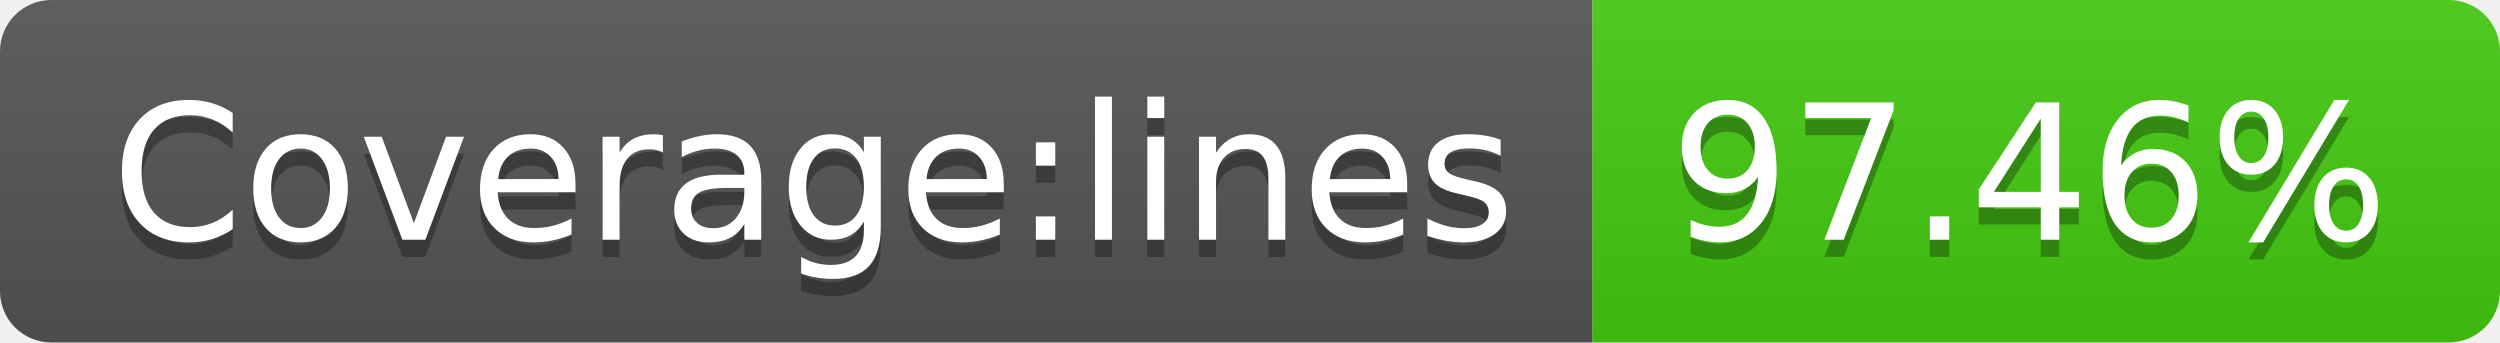
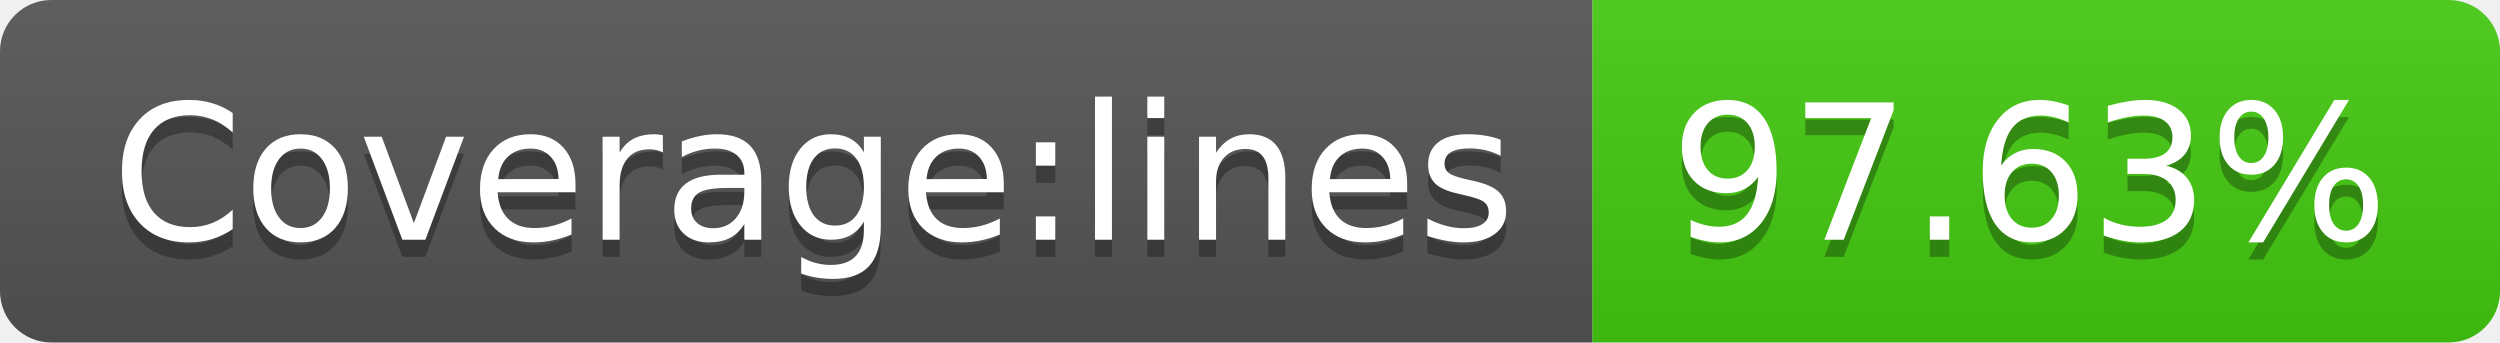
- <svg xmlns="http://www.w3.org/2000/svg" width="146" height="20" role="img" aria-label="Coverage:lines: 97.46%">
+ <svg xmlns="http://www.w3.org/2000/svg" width="146" height="20" role="img" aria-label="Coverage:lines: 97.63%">
  <linearGradient id="s" x2="0" y2="100%">
    <stop offset="0" stop-color="#bbb" stop-opacity=".1" />
    <stop offset="1" stop-opacity=".1" />
  </linearGradient>
  <clipPath id="r">
    <rect width="146" height="20" rx="3" fill="#fff" />
  </clipPath>
  <g clip-path="url(#r)">
    <rect width="93" height="20" fill="#555" />
    <rect x="93" width="53" height="20" fill="#4c1" />
    <rect width="146" height="20" fill="url(#s)" />
  </g>
  <g fill="#fff" text-anchor="middle" font-family="Verdana,Geneva,DejaVu Sans,sans-serif" text-rendering="geometricPrecision" font-size="110">
    <text aria-hidden="true" x="475" y="150" fill="#010101" fill-opacity=".3" transform="scale(.1)" textLength="830">Coverage:lines</text>
    <text x="475" y="140" transform="scale(.1)" fill="#fff" textLength="830">Coverage:lines</text>
-     <text aria-hidden="true" x="1185" y="150" fill="#010101" fill-opacity=".3" transform="scale(.1)" textLength="430">97.46%</text>
-     <text x="1185" y="140" transform="scale(.1)" fill="#fff" textLength="430">97.46%</text>
+     <text aria-hidden="true" x="1185" y="150" fill="#010101" fill-opacity=".3" transform="scale(.1)" textLength="430">97.63%</text>
+     <text x="1185" y="140" transform="scale(.1)" fill="#fff" textLength="430">97.63%</text>
  </g>
</svg>
